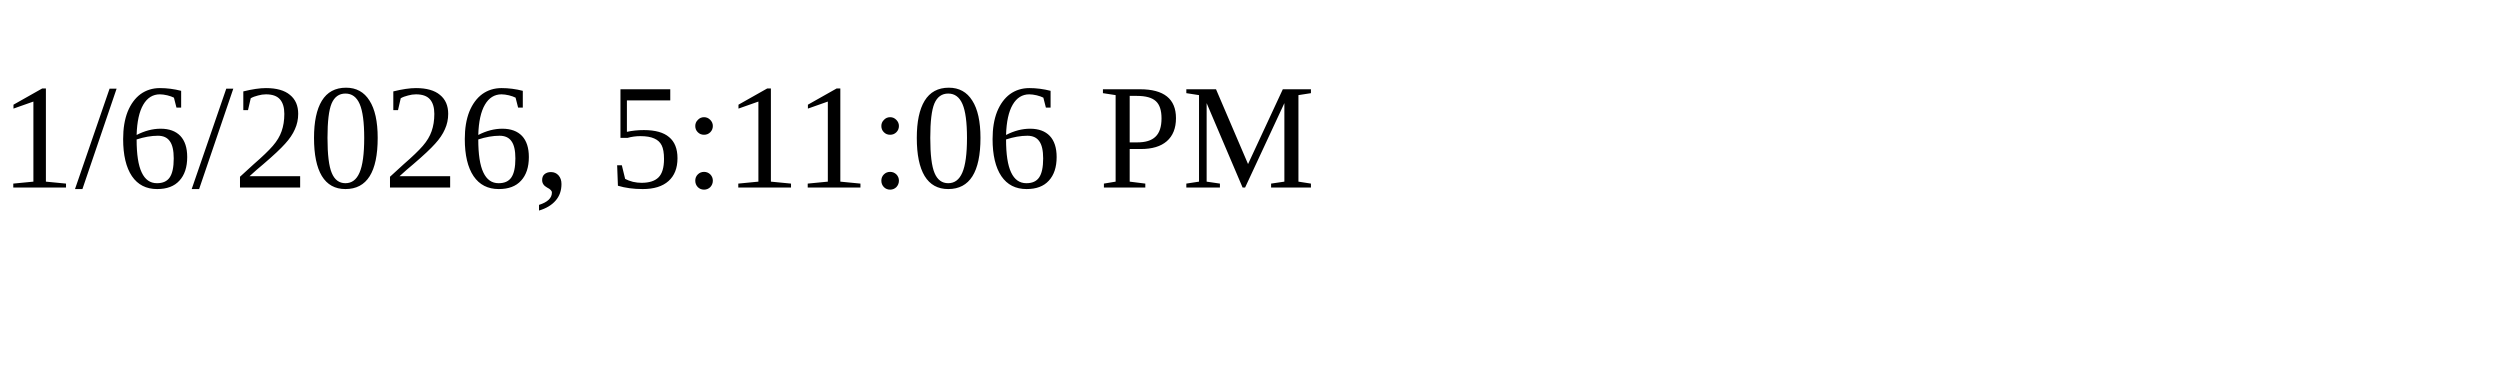
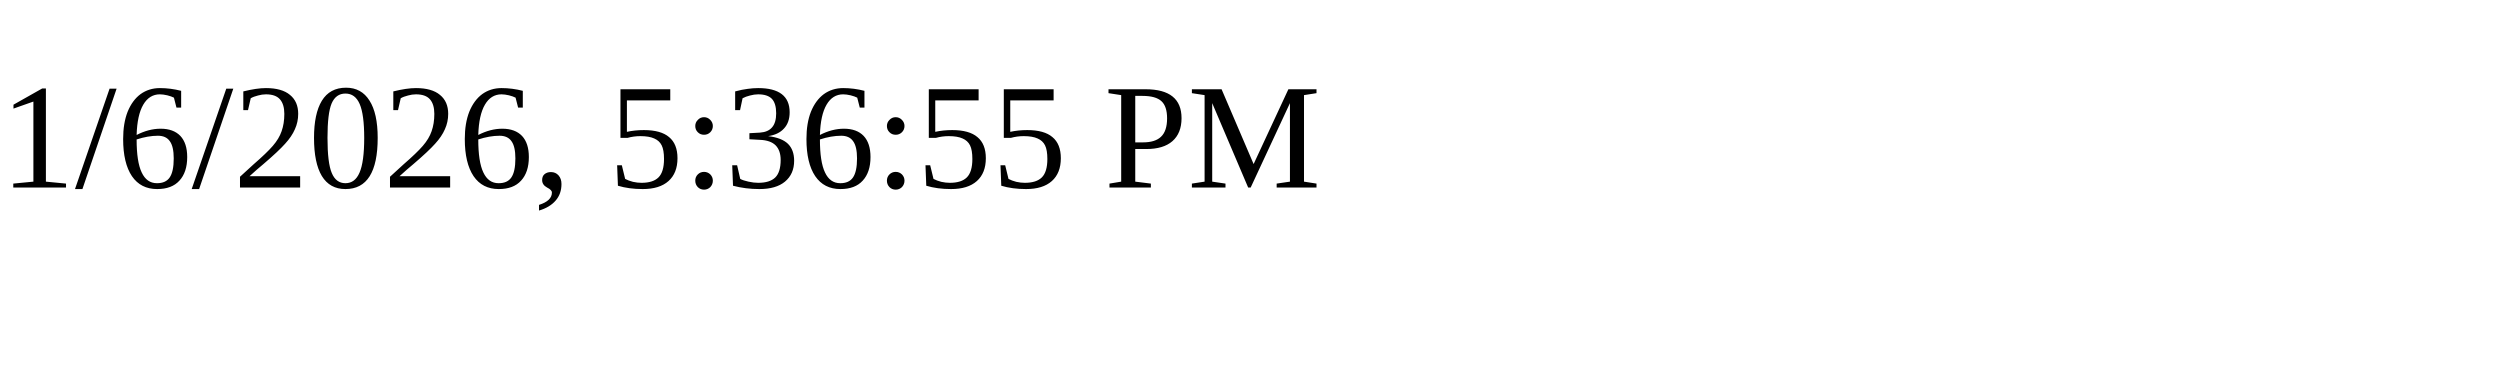
<svg xmlns="http://www.w3.org/2000/svg" height="30" width="200">
-   <text x="0" y="15">1/6/2026, 5:11:06 PM</text>
+   <text x="0" y="15">1/6/2026, 5:36:55 PM</text>
</svg>
